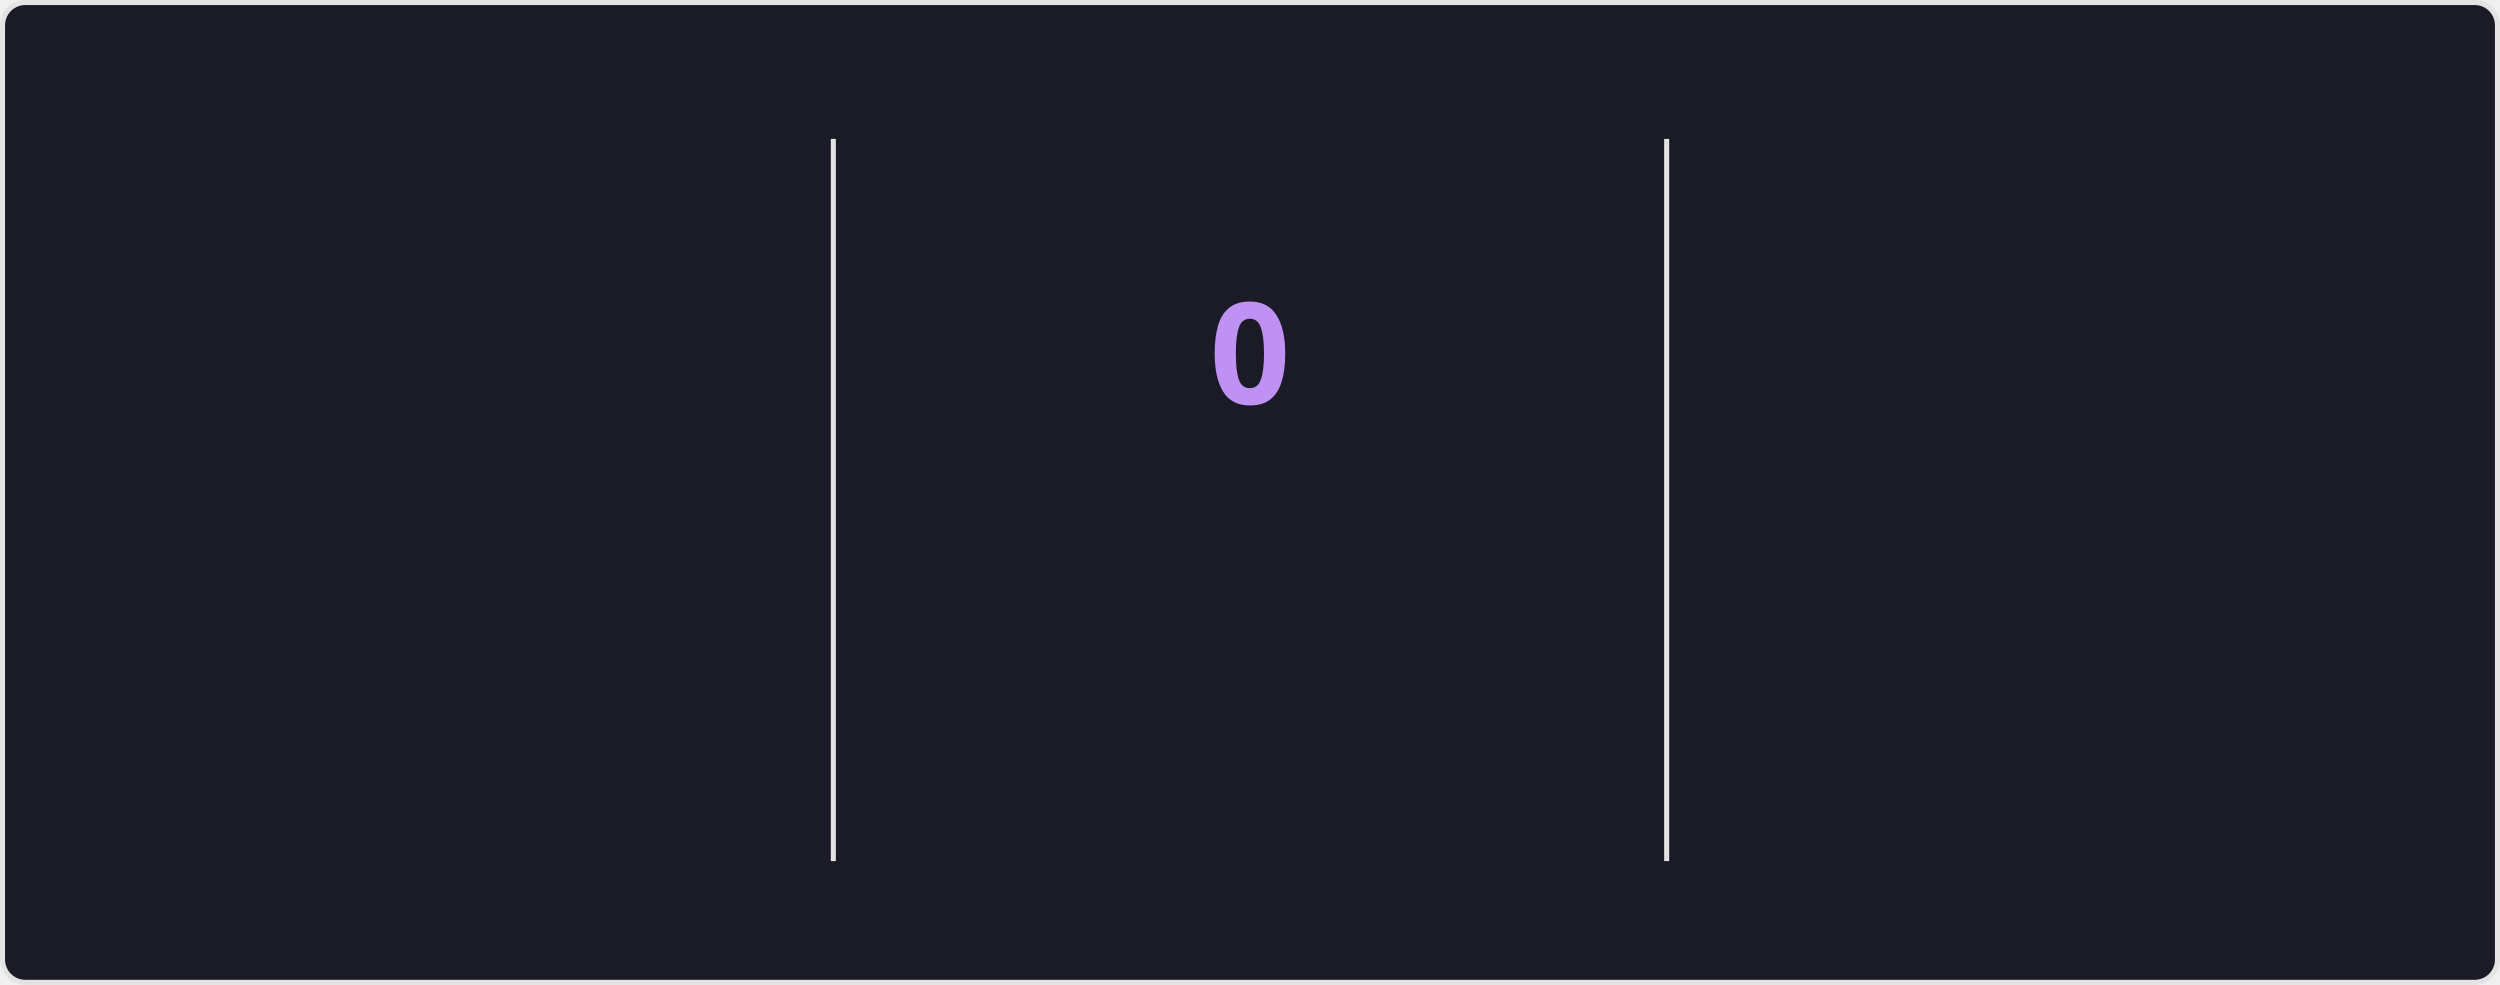
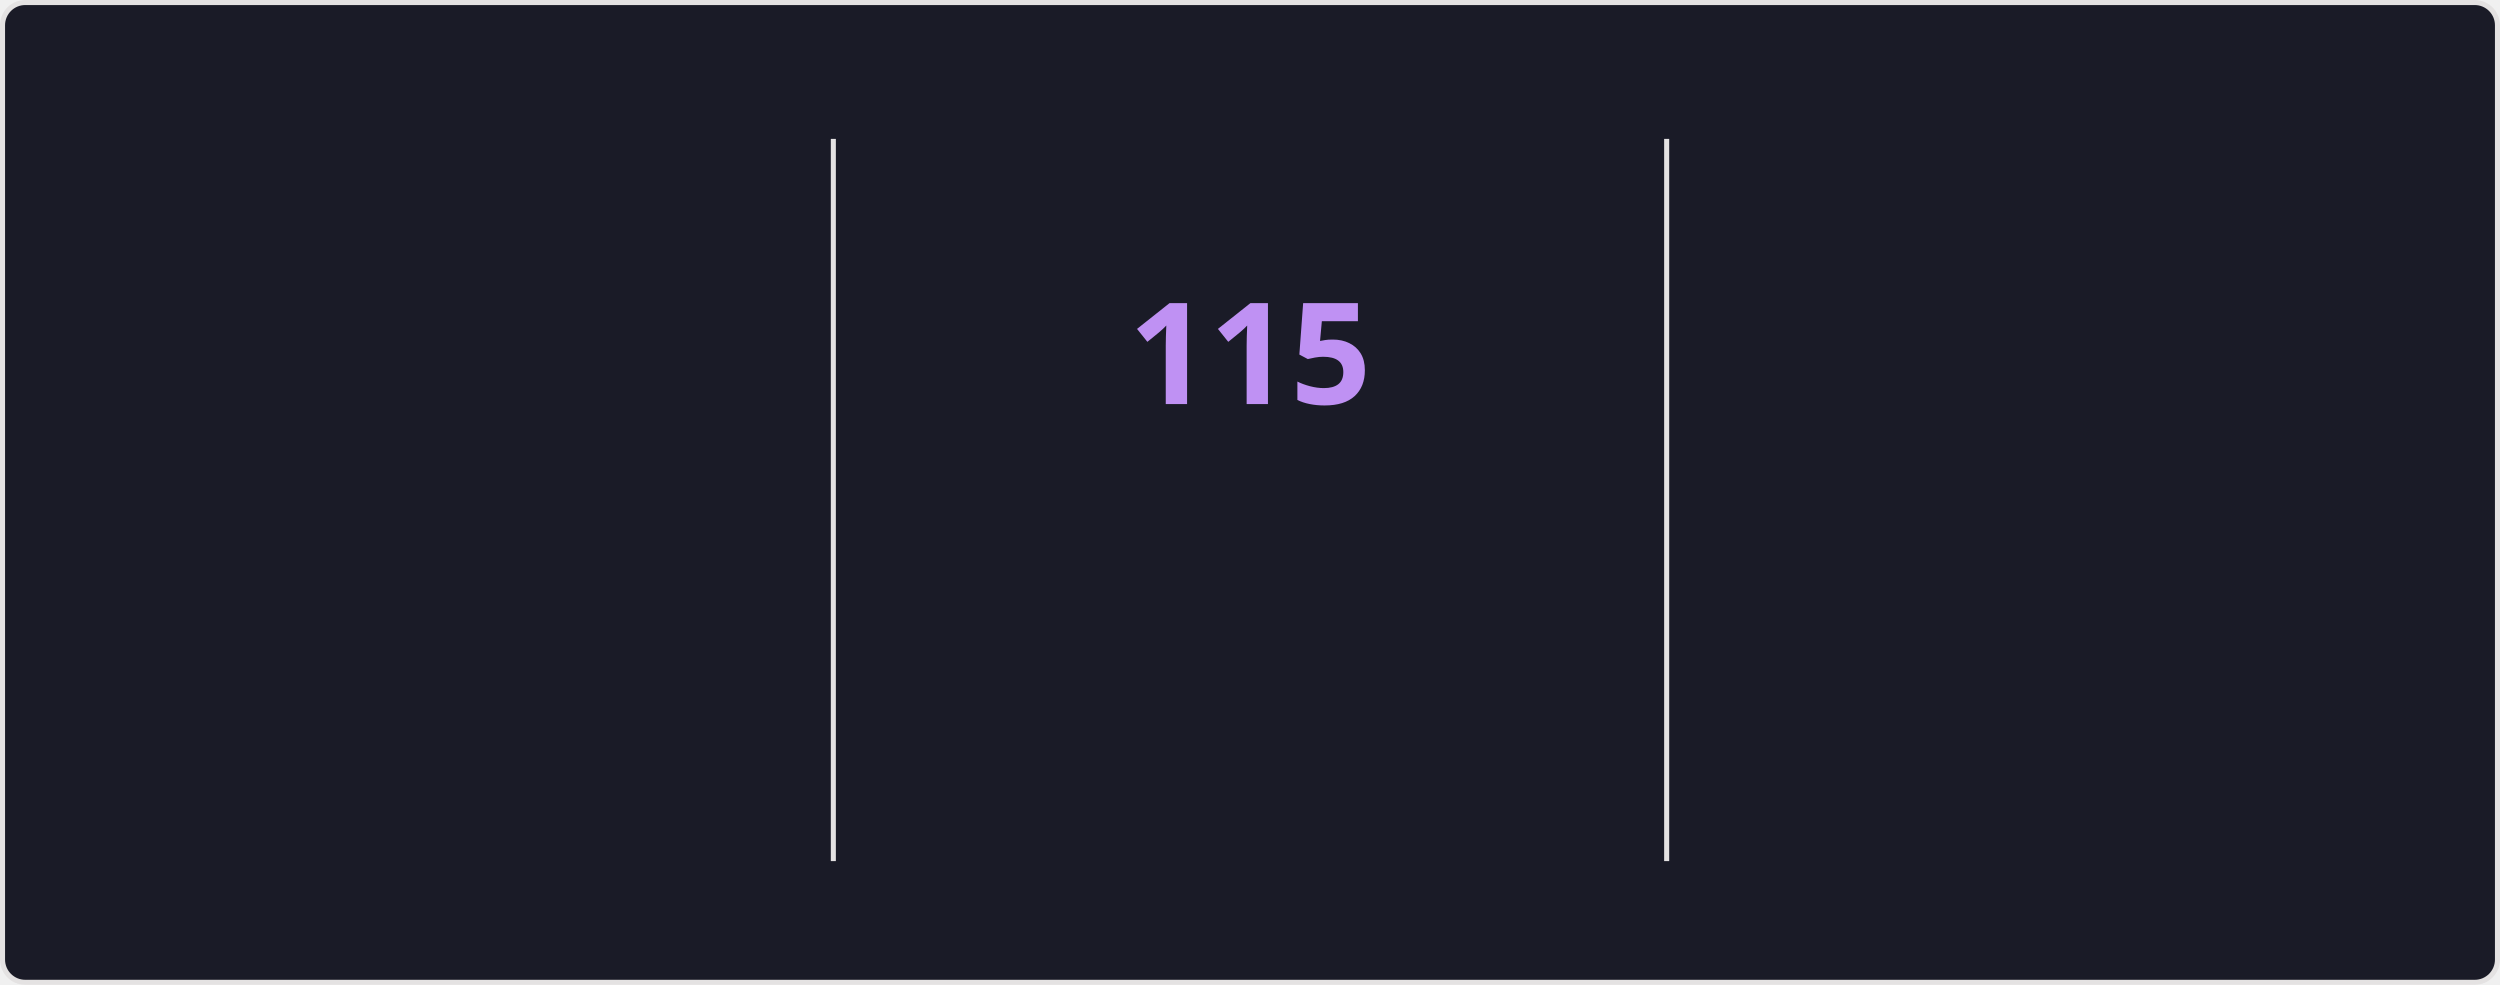
<svg xmlns="http://www.w3.org/2000/svg" style="isolation: isolate" viewBox="0 0 495 195" width="495px" height="195px" direction="ltr">
  <style>
    @keyframes currstreak {
      0% { font-size: 3px; opacity: 0.2; }
      80% { font-size: 34px; opacity: 1; }
      100% { font-size: 28px; opacity: 1; }
    }
    @keyframes fadein {
      0% { opacity: 0; }
      100% { opacity: 1; }
    }
    .big-number {
      font-family: "Segoe UI", Ubuntu, sans-serif;
      font-weight: 700;
      font-size: 28px;
      fill: #70a5fd;
    }
    .label {
      font-family: "Segoe UI", Ubuntu, sans-serif;
      font-weight: 400;
      font-size: 14px;
      fill: #70a5fd;
    }
    .range-text {
      font-family: "Segoe UI", Ubuntu, sans-serif;
      font-weight: 400;
      font-size: 12px;
      fill: #38bdae;
    }
    .current-streak-num {
      font-family: "Segoe UI", Ubuntu, sans-serif;
      font-weight: 700;
      font-size: 28px;
      fill: #bf91f3;
    }</style>
  <defs>
    <clipPath id="outer_rectangle">
      <rect width="495" height="195" rx="4.5" />
    </clipPath>
    <mask id="mask_out_ring_behind_fire">
      <rect width="495" height="195" fill="white" />
      <ellipse id="mask-ellipse" cx="247.5" cy="32" rx="13" ry="18" fill="black" />
    </mask>
  </defs>
  <g clip-path="url(#outer_rectangle)">
    <g style="isolation: isolate">
      <rect fill="#1a1b27" rx="4.5" x="0.5" y="0.5" width="494" height="194" stroke="#e4e2e2" />
    </g>
    <g style="isolation: isolate">
      <line x1="165" y1="28" x2="165" y2="170" vector-effect="non-scaling-stroke" stroke-width="1" stroke="#e4e2e2" stroke-linejoin="miter" stroke-linecap="square" stroke-miterlimit="3" />
      <line x1="330" y1="28" x2="330" y2="170" vector-effect="non-scaling-stroke" stroke-width="1" stroke="#e4e2e2" stroke-linejoin="miter" stroke-linecap="square" stroke-miterlimit="3" />
    </g>
    <g style="isolation: isolate">
      <g transform="translate(82.5, 48)">
        <text x="0" y="32" stroke-width="0" text-anchor="middle" class="big-number" style="opacity: 0; animation: fadein 0.5s linear forwards 0.6s">
            7.3K
          </text>
      </g>
      <g transform="translate(82.5, 84)">
        <text x="0" y="32" stroke-width="0" text-anchor="middle" class="label" style="opacity: 0; animation: fadein 0.5s linear forwards 0.7s">
            Total Contributions
          </text>
      </g>
      <g transform="translate(82.5, 114)">
        <text x="0" y="32" stroke-width="0" text-anchor="middle" class="range-text" style="opacity: 0; animation: fadein 0.5s linear forwards 0.8s">
            Nov 2 - Present
          </text>
      </g>
    </g>
    <g style="isolation: isolate">
      <g mask="url(#mask_out_ring_behind_fire)">
        <circle cx="247.5" cy="71" r="40" fill="none" stroke="#70a5fd" stroke-width="5" style="opacity: 0; animation: fadein 0.5s linear forwards 0.4s" />
      </g>
      <g transform="translate(247.5, 19.5)" stroke-opacity="0" style="opacity: 0; animation: fadein 0.5s linear forwards 0.6s">
        <path d="M -12 -0.5 L 15 -0.5 L 15 23.5 L -12 23.5 L -12 -0.5 Z" fill="none" />
        <path d="M 1.5 0.67 C 1.5 0.67 2.24 3.32 2.24 5.47 C 2.24 7.53 0.89 9.2 -1.17 9.2 C -3.23 9.2 -4.79 7.53 -4.79 5.47 L -4.76 5.11 C -6.78 7.51 -8 10.62 -8 13.99 C -8 18.41 -4.42 22 0 22 C 4.42 22 8 18.41 8 13.99 C 8 8.6 5.41 3.79 1.5 0.67 Z M -0.29 19 C -2.07 19 -3.51 17.6 -3.51 15.86 C -3.51 14.24 -2.46 13.1 -0.7 12.74 C 1.07 12.38 2.9 11.53 3.92 10.16 C 4.31 11.45 4.51 12.81 4.51 14.2 C 4.51 16.85 2.36 19 -0.29 19 Z" fill="#70a5fd" stroke-opacity="0" />
      </g>
      <g transform="translate(247.5, 48)">
        <text x="0" y="32" stroke-width="0" text-anchor="middle" class="current-streak-num" style="animation: currstreak 0.6s linear forwards">
-             0
+             115
          </text>
      </g>
      <g transform="translate(247.5, 108)">
        <text x="0" y="32" stroke-width="0" text-anchor="middle" class="label" style="opacity: 0; animation: fadein 0.5s linear forwards 0.9s">
            Current Streak
          </text>
      </g>
      <g transform="translate(247.5, 145)">
        <text x="0" y="21" stroke-width="0" text-anchor="middle" class="range-text" style="opacity: 0; animation: fadein 0.5s linear forwards 0.9s">
-             0 days
+             Jul 12 - Nov 3
          </text>
      </g>
    </g>
    <g style="isolation: isolate">
      <g transform="translate(412.5, 48)">
        <text x="0" y="32" stroke-width="0" text-anchor="middle" class="big-number" style="opacity: 0; animation: fadein 0.5s linear forwards 1.2s">
-             114
+             115
          </text>
      </g>
      <g transform="translate(412.5, 84)">
        <text x="0" y="32" stroke-width="0" text-anchor="middle" class="label" style="opacity: 0; animation: fadein 0.5s linear forwards 1.3s">
            Longest Streak
          </text>
      </g>
      <g transform="translate(412.5, 114)">
        <text x="0" y="32" stroke-width="0" text-anchor="middle" class="range-text" style="opacity: 0; animation: fadein 0.5s linear forwards 1.4s">
-             Jul 12 - Nov 2
+             Jul 12 - Nov 3
          </text>
      </g>
    </g>
  </g>
</svg>
